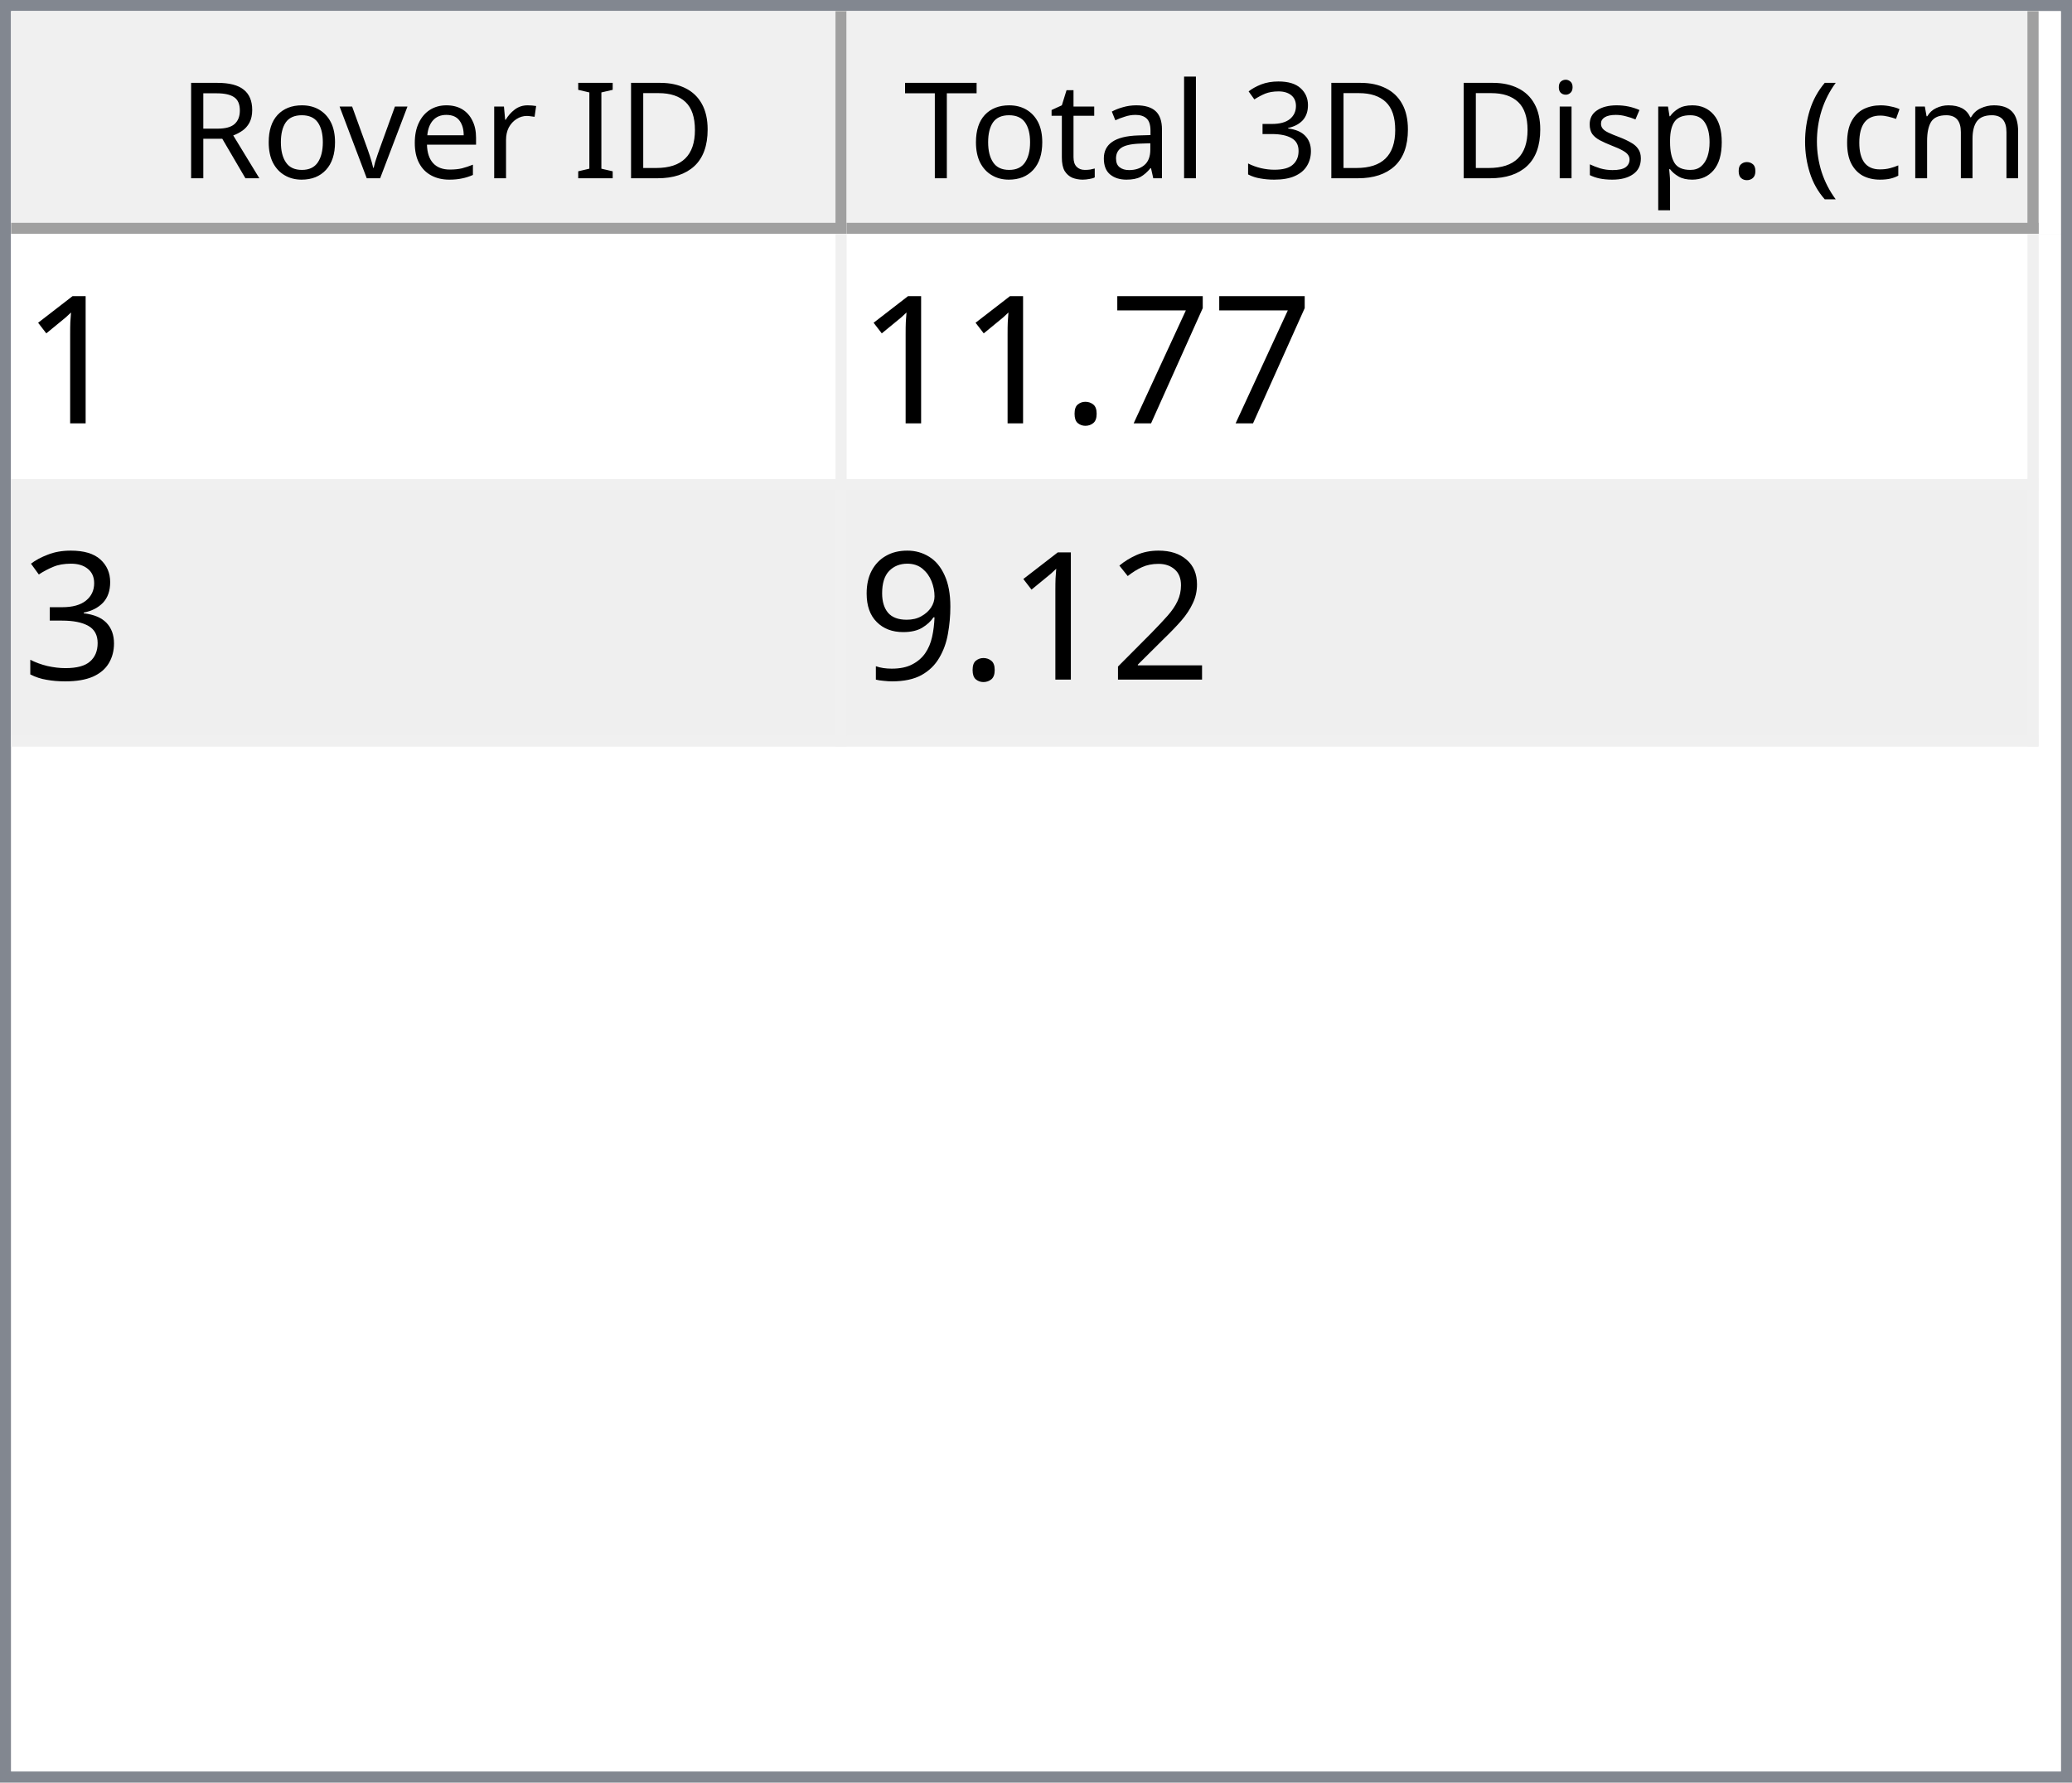
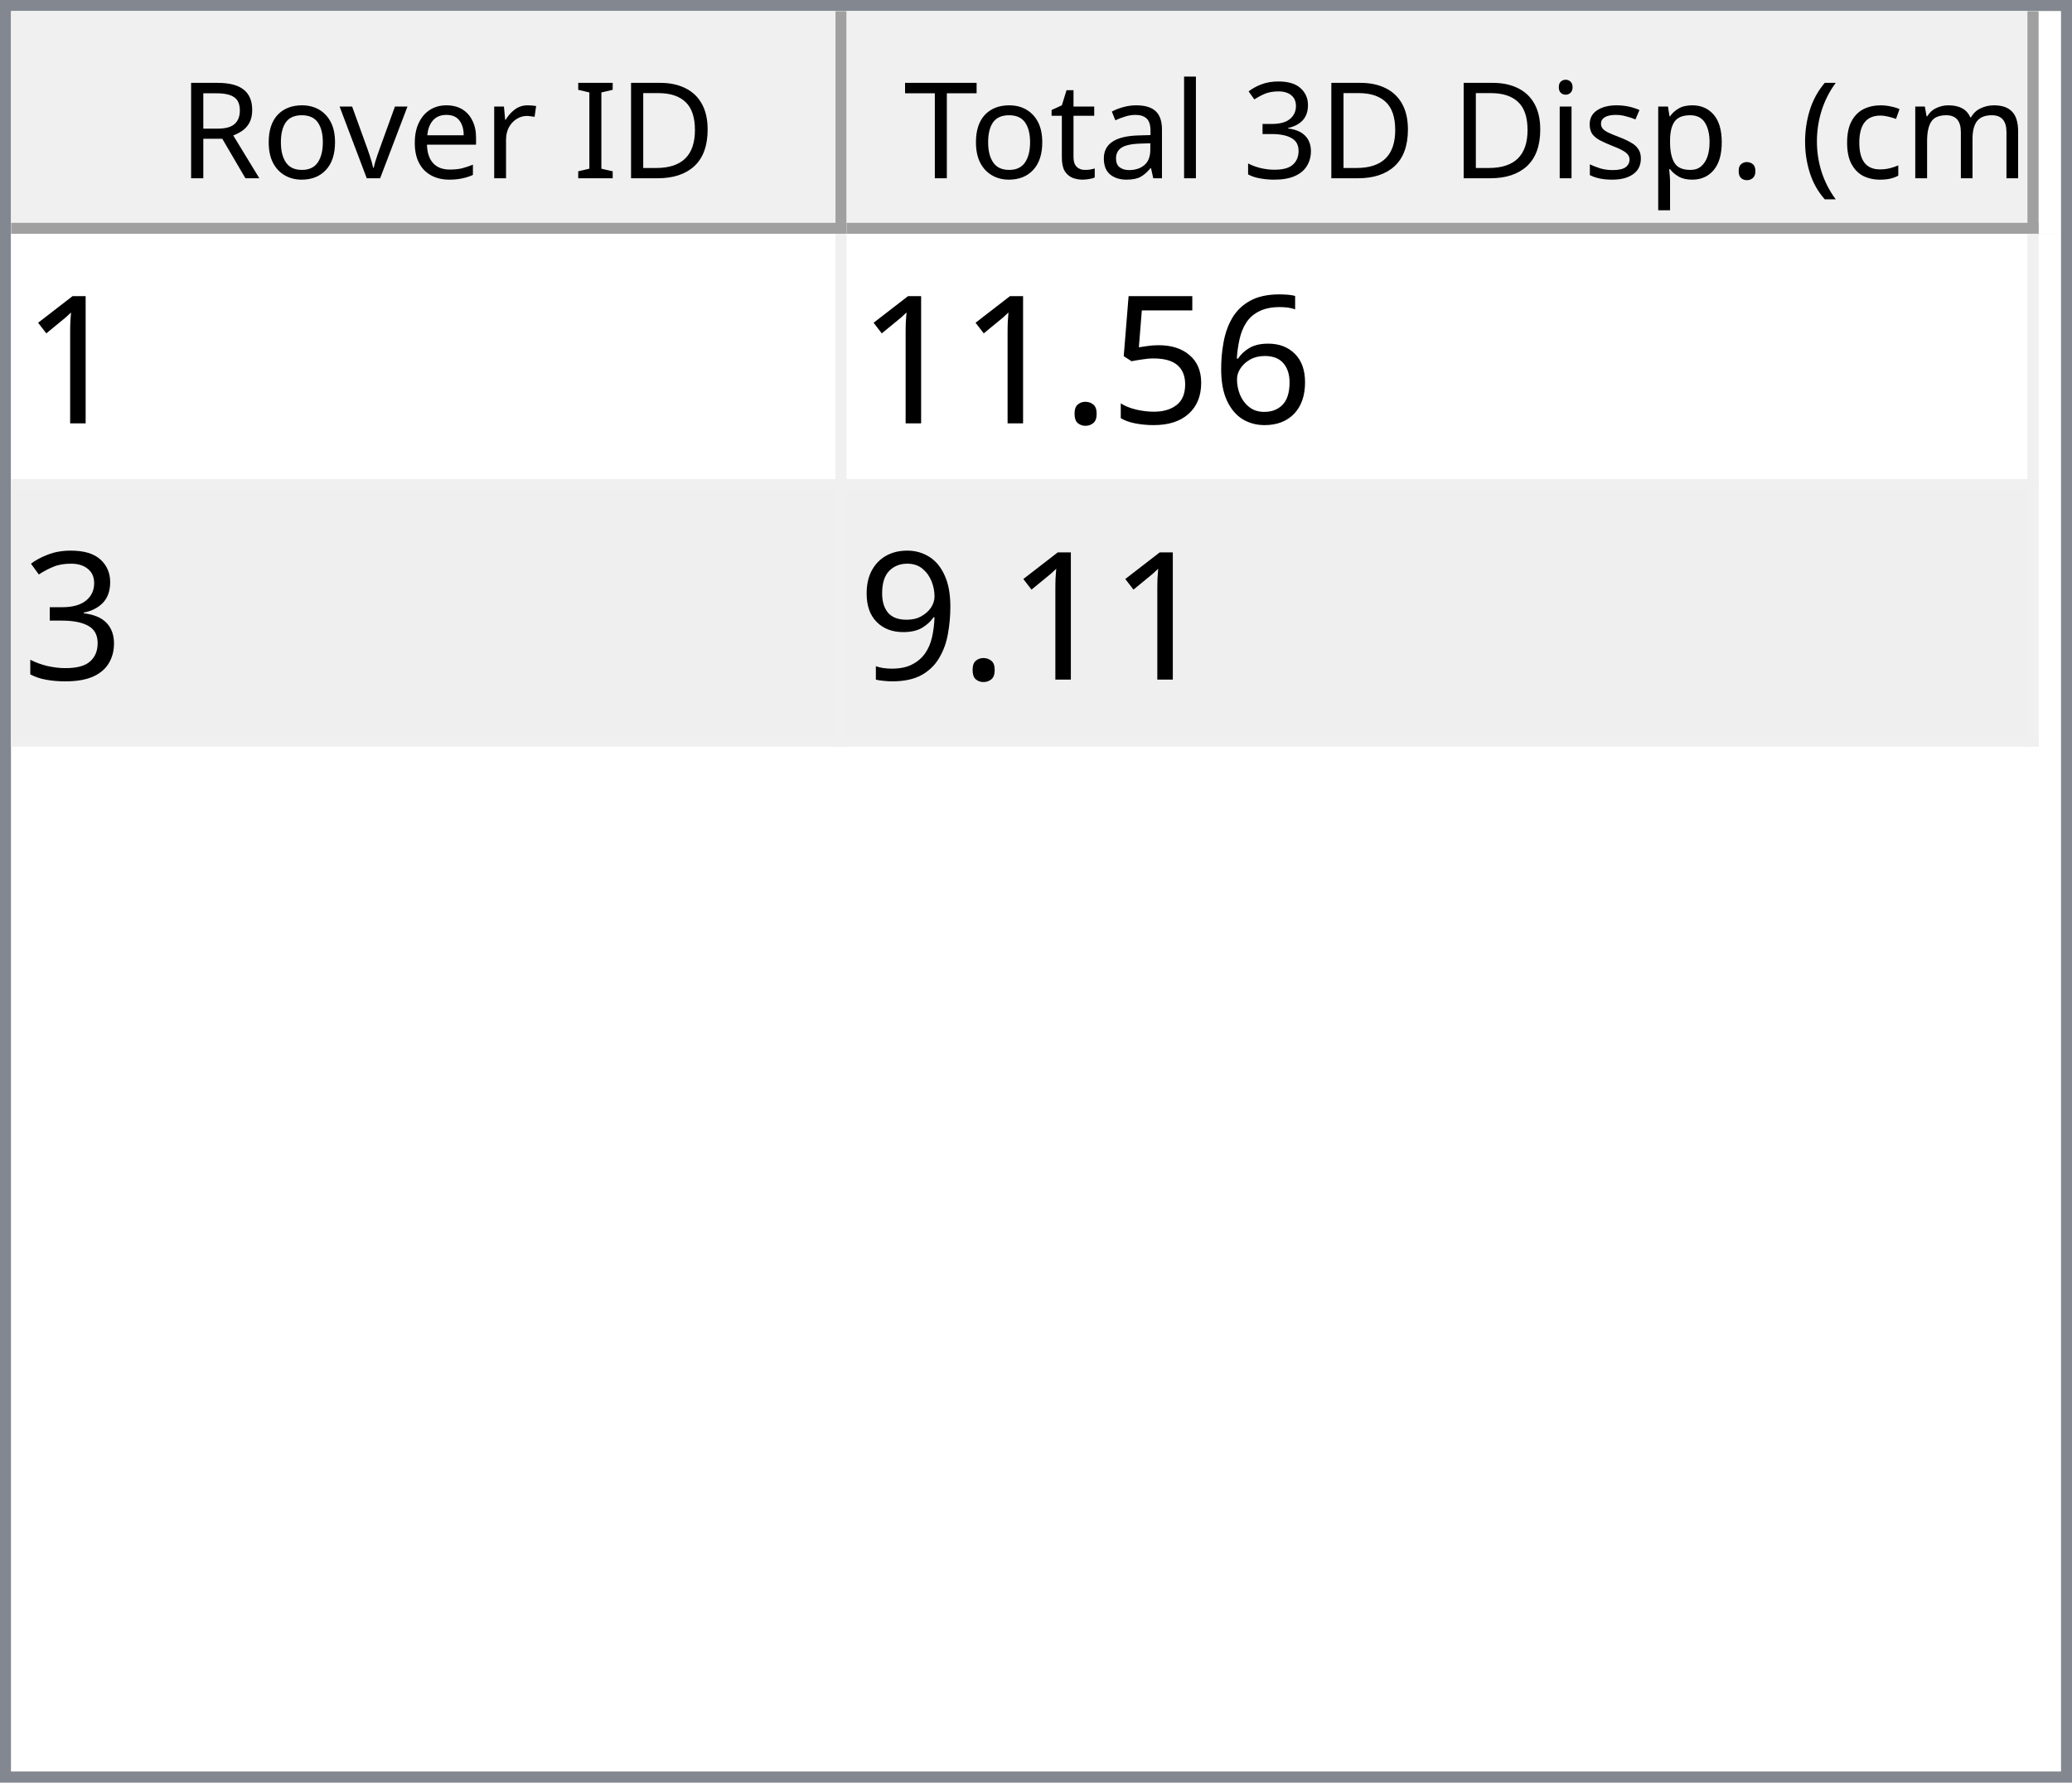
<svg xmlns="http://www.w3.org/2000/svg" style="fill-opacity:1; color-rendering:auto; color-interpolation:auto; text-rendering:auto; stroke:black; stroke-linecap:square; stroke-miterlimit:10; shape-rendering:auto; stroke-opacity:1; fill:black; stroke-dasharray:none; font-weight:normal; stroke-width:1; font-family:'Dialog'; font-style:normal; stroke-linejoin:miter; font-size:12px; stroke-dashoffset:0; image-rendering:auto;" width="186" height="160">
  <defs id="genericDefs" />
  <g>
    <defs id="defs1">
      <clipPath clipPathUnits="userSpaceOnUse" id="clipPath1">
        <path d="M0 0 L186 0 L186 160 L0 160 L0 0 Z" />
      </clipPath>
      <clipPath clipPathUnits="userSpaceOnUse" id="clipPath2">
        <path d="M0 0 L0 160 L186 160 L186 0 Z" />
      </clipPath>
      <clipPath clipPathUnits="userSpaceOnUse" id="clipPath3">
        <path d="M0 0 L0 20 L184 20 L184 0 Z" />
      </clipPath>
      <clipPath clipPathUnits="userSpaceOnUse" id="clipPath4">
        <path d="M0 0 L0 20 L75 20 L75 0 Z" />
      </clipPath>
      <clipPath clipPathUnits="userSpaceOnUse" id="clipPath5">
        <path d="M1 1 L1 19 L74 19 L74 1 Z" />
      </clipPath>
      <clipPath clipPathUnits="userSpaceOnUse" id="clipPath6">
        <path d="M0 0 L0 18 L73 18 L73 0 Z" />
      </clipPath>
      <clipPath clipPathUnits="userSpaceOnUse" id="clipPath7">
        <path d="M-0.5 -0.5 L-0.5 19.5 L74.5 19.5 L74.5 -0.5 Z" />
      </clipPath>
      <clipPath clipPathUnits="userSpaceOnUse" id="clipPath8">
        <path d="M0 0 L0 20 L107 20 L107 0 Z" />
      </clipPath>
      <clipPath clipPathUnits="userSpaceOnUse" id="clipPath9">
        <path d="M1 1 L1 19 L106 19 L106 1 Z" />
      </clipPath>
      <clipPath clipPathUnits="userSpaceOnUse" id="clipPath10">
        <path d="M0 0 L0 18 L105 18 L105 0 Z" />
      </clipPath>
      <clipPath clipPathUnits="userSpaceOnUse" id="clipPath11">
        <path d="M-0.5 -0.5 L-0.5 19.5 L106.5 19.5 L106.5 -0.5 Z" />
      </clipPath>
      <clipPath clipPathUnits="userSpaceOnUse" id="clipPath12">
        <path d="M0 0 L0 138 L184 138 L184 0 Z" />
      </clipPath>
      <clipPath clipPathUnits="userSpaceOnUse" id="clipPath13">
        <path d="M0 0 L0 46 L182 46 L182 0 Z" />
      </clipPath>
      <clipPath clipPathUnits="userSpaceOnUse" id="clipPath14">
        <path d="M-0.5 -0.5 L-0.5 45.5 L181.5 45.5 L181.5 -0.5 Z" />
      </clipPath>
      <clipPath clipPathUnits="userSpaceOnUse" id="clipPath15">
        <path d="M0 0 L0 22 L74 22 L74 0 Z" />
      </clipPath>
      <clipPath clipPathUnits="userSpaceOnUse" id="clipPath16">
        <path d="M0 0 L0 22 L106 22 L106 0 Z" />
      </clipPath>
      <font horiz-adv-x="64.551" id="font1">
        <font-face ascent="107.91" descent="25.098" units-per-em="100" style="font-style:normal; font-family:Segoe UI; font-weight:normal;" />
        <missing-glyph horiz-adv-x="64.551" d="M8.109 0 L8.109 68.266 L56.453 68.266 L56.453 0 L8.109 0 ZM15.328 7.234 L49.219 7.234 L49.219 61.031 L15.328 61.031 L15.328 7.234 Z" />
        <glyph unicode="D" horiz-adv-x="70.117" d="M9.188 0 L9.188 70.016 L28.516 70.016 Q65.531 70.016 65.531 35.891 Q65.531 19.672 55.25 9.836 Q44.969 0 27.734 0 L9.188 0 ZM17.391 62.594 L17.391 7.422 L27.828 7.422 Q41.609 7.422 49.273 14.797 Q56.938 22.172 56.938 35.688 Q56.938 62.594 28.328 62.594 L17.391 62.594 Z" />
        <glyph unicode="I" horiz-adv-x="26.611" d="M17.391 0 L9.188 0 L9.188 70.016 L17.391 70.016 L17.391 0 Z" />
        <glyph unicode=" " horiz-adv-x="27.393" d="" />
        <glyph unicode="r" horiz-adv-x="34.766" d="M34.188 41.891 Q32.078 43.5 28.125 43.5 Q23 43.5 19.555 38.672 Q16.109 33.844 16.109 25.484 L16.109 0 L8.109 0 L8.109 50 L16.109 50 L16.109 39.703 L16.312 39.703 Q18.016 44.969 21.531 47.922 Q25.047 50.875 29.391 50.875 Q32.516 50.875 34.188 50.203 L34.188 41.891 Z" />
        <glyph unicode="e" horiz-adv-x="52.295" d="M48.297 23 L12.984 23 Q13.188 14.656 17.484 10.109 Q21.781 5.562 29.297 5.562 Q37.75 5.562 44.828 11.141 L44.828 3.609 Q38.234 -1.172 27.391 -1.172 Q16.797 -1.172 10.742 5.641 Q4.688 12.453 4.688 24.812 Q4.688 36.469 11.305 43.82 Q17.922 51.172 27.734 51.172 Q37.547 51.172 42.922 44.828 Q48.297 38.484 48.297 27.203 L48.297 23 ZM40.094 29.781 Q40.047 36.719 36.75 40.578 Q33.453 44.438 27.594 44.438 Q21.922 44.438 17.969 40.383 Q14.016 36.328 13.094 29.781 L40.094 29.781 Z" />
        <glyph unicode="v" horiz-adv-x="47.9" d="M47.406 50 L27.484 0 L19.625 0 L0.688 50 L9.469 50 L22.172 13.672 Q23.578 9.672 23.922 6.688 L24.125 6.688 Q24.609 10.453 25.688 13.484 L38.969 50 L47.406 50 Z" />
        <glyph unicode="o" horiz-adv-x="58.594" d="M29 -1.172 Q17.922 -1.172 11.305 5.836 Q4.688 12.844 4.688 24.422 Q4.688 37.016 11.57 44.094 Q18.453 51.172 30.172 51.172 Q41.359 51.172 47.633 44.289 Q53.906 37.406 53.906 25.203 Q53.906 13.234 47.141 6.031 Q40.375 -1.172 29 -1.172 ZM29.594 44.438 Q21.875 44.438 17.383 39.188 Q12.891 33.938 12.891 24.703 Q12.891 15.828 17.43 10.695 Q21.969 5.562 29.594 5.562 Q37.359 5.562 41.531 10.594 Q45.703 15.625 45.703 24.906 Q45.703 34.281 41.531 39.359 Q37.359 44.438 29.594 44.438 Z" />
        <glyph unicode="R" horiz-adv-x="59.814" d="M59.375 0 L49.609 0 L37.891 19.625 Q36.281 22.359 34.766 24.289 Q33.25 26.219 31.664 27.438 Q30.078 28.656 28.25 29.219 Q26.422 29.781 24.125 29.781 L17.391 29.781 L17.391 0 L9.188 0 L9.188 70.016 L30.078 70.016 Q34.672 70.016 38.555 68.867 Q42.438 67.719 45.289 65.375 Q48.141 63.031 49.758 59.547 Q51.375 56.062 51.375 51.375 Q51.375 47.703 50.273 44.656 Q49.172 41.609 47.148 39.211 Q45.125 36.812 42.266 35.133 Q39.406 33.453 35.844 32.516 L35.844 32.328 Q37.594 31.547 38.891 30.547 Q40.188 29.547 41.359 28.18 Q42.531 26.812 43.68 25.078 Q44.828 23.344 46.234 21.047 L59.375 0 ZM17.391 62.594 L17.391 37.203 L28.516 37.203 Q31.594 37.203 34.203 38.133 Q36.812 39.062 38.719 40.797 Q40.625 42.531 41.703 45.047 Q42.781 47.562 42.781 50.688 Q42.781 56.297 39.141 59.445 Q35.5 62.594 28.609 62.594 L17.391 62.594 Z" />
        <glyph unicode=")" horiz-adv-x="30.176" d="M8.297 -15.922 L1.172 -15.922 Q16.406 2.344 16.406 26.812 Q16.406 51.469 1.078 70.016 L8.297 70.016 Q23.531 52.156 23.531 26.703 Q23.531 1.375 8.297 -15.922 Z" />
        <glyph unicode="m" horiz-adv-x="86.133" d="M79.109 0 L71.094 0 L71.094 28.719 Q71.094 37.016 68.531 40.727 Q65.969 44.438 59.906 44.438 Q54.781 44.438 51.195 39.75 Q47.609 35.062 47.609 28.516 L47.609 0 L39.594 0 L39.594 29.688 Q39.594 44.438 28.219 44.438 Q22.953 44.438 19.531 40.016 Q16.109 35.594 16.109 28.516 L16.109 0 L8.109 0 L8.109 50 L16.109 50 L16.109 42.094 L16.312 42.094 Q21.625 51.172 31.844 51.172 Q36.969 51.172 40.773 48.312 Q44.578 45.453 46 40.828 Q51.562 51.172 62.594 51.172 Q79.109 51.172 79.109 30.812 L79.109 0 Z" />
        <glyph unicode="c" horiz-adv-x="46.191" d="M42.188 2.297 Q36.422 -1.172 28.516 -1.172 Q17.828 -1.172 11.258 5.789 Q4.688 12.75 4.688 23.828 Q4.688 36.188 11.766 43.68 Q18.844 51.172 30.672 51.172 Q37.25 51.172 42.281 48.734 L42.281 40.531 Q36.719 44.438 30.375 44.438 Q22.703 44.438 17.797 38.945 Q12.891 33.453 12.891 24.516 Q12.891 15.719 17.508 10.641 Q22.125 5.562 29.891 5.562 Q36.422 5.562 42.188 9.906 L42.188 2.297 Z" />
        <glyph unicode="(" horiz-adv-x="30.176" d="M29.109 -15.922 L21.969 -15.922 Q6.844 1.375 6.844 26.703 Q6.844 52.156 21.969 70.016 L29.203 70.016 Q13.875 51.469 13.875 26.812 Q13.875 2.344 29.109 -15.922 Z" />
        <glyph unicode="." horiz-adv-x="21.68" d="M10.891 -1.078 Q8.641 -1.078 7.055 0.539 Q5.469 2.156 5.469 4.391 Q5.469 6.641 7.055 8.273 Q8.641 9.906 10.891 9.906 Q13.188 9.906 14.797 8.273 Q16.406 6.641 16.406 4.391 Q16.406 2.156 14.797 0.539 Q13.188 -1.078 10.891 -1.078 Z" />
        <glyph unicode="p" horiz-adv-x="58.789" d="M16.312 7.234 L16.109 7.234 L16.109 -23 L8.109 -23 L8.109 50 L16.109 50 L16.109 41.219 L16.312 41.219 Q22.219 51.172 33.594 51.172 Q43.266 51.172 48.688 44.461 Q54.109 37.75 54.109 26.469 Q54.109 13.922 48 6.375 Q41.891 -1.172 31.297 -1.172 Q21.578 -1.172 16.312 7.234 ZM16.109 27.391 L16.109 20.406 Q16.109 14.203 20.141 9.883 Q24.172 5.562 30.375 5.562 Q37.641 5.562 41.773 11.133 Q45.906 16.703 45.906 26.609 Q45.906 34.969 42.047 39.703 Q38.188 44.438 31.594 44.438 Q24.609 44.438 20.359 39.578 Q16.109 34.719 16.109 27.391 Z" />
        <glyph unicode="s" horiz-adv-x="42.432" d="M5.078 1.812 L5.078 10.406 Q11.625 5.562 19.484 5.562 Q30.031 5.562 30.031 12.594 Q30.031 14.594 29.125 15.992 Q28.219 17.391 26.68 18.461 Q25.141 19.531 23.07 20.383 Q21 21.234 18.609 22.172 Q15.281 23.484 12.766 24.828 Q10.25 26.172 8.57 27.859 Q6.891 29.547 6.031 31.695 Q5.172 33.844 5.172 36.719 Q5.172 40.234 6.789 42.945 Q8.406 45.656 11.086 47.484 Q13.766 49.312 17.211 50.242 Q20.656 51.172 24.312 51.172 Q30.812 51.172 35.938 48.922 L35.938 40.828 Q30.422 44.438 23.25 44.438 Q21 44.438 19.195 43.922 Q17.391 43.406 16.094 42.477 Q14.797 41.547 14.086 40.258 Q13.375 38.969 13.375 37.406 Q13.375 35.453 14.086 34.133 Q14.797 32.812 16.164 31.789 Q17.531 30.766 19.484 29.938 Q21.438 29.109 23.922 28.125 Q27.25 26.859 29.883 25.516 Q32.516 24.172 34.375 22.484 Q36.234 20.797 37.234 18.602 Q38.234 16.406 38.234 13.375 Q38.234 9.672 36.602 6.938 Q34.969 4.203 32.234 2.398 Q29.5 0.594 25.93 -0.289 Q22.359 -1.172 18.453 -1.172 Q10.75 -1.172 5.078 1.812 Z" />
        <glyph unicode="i" horiz-adv-x="24.219" d="M12.203 62.703 Q10.062 62.703 8.547 64.164 Q7.031 65.625 7.031 67.875 Q7.031 70.125 8.547 71.609 Q10.062 73.094 12.203 73.094 Q14.406 73.094 15.945 71.609 Q17.484 70.125 17.484 67.875 Q17.484 65.719 15.945 64.211 Q14.406 62.703 12.203 62.703 ZM16.109 0 L8.109 0 L8.109 50 L16.109 50 L16.109 0 Z" />
        <glyph unicode="3" horiz-adv-x="53.906" d="M46.531 19.828 Q46.531 15.094 44.75 11.211 Q42.969 7.328 39.719 4.57 Q36.469 1.812 31.93 0.297 Q27.391 -1.219 21.922 -1.219 Q11.922 -1.219 6 2.594 L6 11.188 Q13.094 5.609 22.219 5.609 Q25.875 5.609 28.828 6.539 Q31.781 7.469 33.906 9.227 Q36.031 10.984 37.18 13.477 Q38.328 15.969 38.328 19.094 Q38.328 32.812 18.797 32.812 L12.984 32.812 L12.984 39.594 L18.5 39.594 Q35.797 39.594 35.797 52.484 Q35.797 64.406 22.609 64.406 Q15.188 64.406 8.688 59.422 L8.688 67.188 Q15.375 71.188 24.609 71.188 Q29 71.188 32.57 69.969 Q36.141 68.75 38.68 66.555 Q41.219 64.359 42.609 61.281 Q44 58.203 44 54.5 Q44 40.672 30.031 36.719 L30.031 36.531 Q33.594 36.141 36.625 34.797 Q39.656 33.453 41.852 31.305 Q44.047 29.156 45.289 26.25 Q46.531 23.344 46.531 19.828 Z" />
        <glyph unicode="l" horiz-adv-x="24.219" d="M16.109 0 L8.109 0 L8.109 74.031 L16.109 74.031 L16.109 0 Z" />
        <glyph unicode="a" horiz-adv-x="50.879" d="M43.891 0 L35.891 0 L35.891 7.812 L35.688 7.812 Q30.469 -1.172 20.312 -1.172 Q12.844 -1.172 8.617 2.781 Q4.391 6.734 4.391 13.281 Q4.391 27.297 20.906 29.594 L35.891 31.688 Q35.891 44.438 25.594 44.438 Q16.547 44.438 9.281 38.281 L9.281 46.484 Q16.656 51.172 26.266 51.172 Q43.891 51.172 43.891 32.516 L43.891 0 ZM35.891 25.297 L23.828 23.641 Q18.266 22.859 15.43 20.875 Q12.594 18.891 12.594 13.875 Q12.594 10.203 15.211 7.883 Q17.828 5.562 22.172 5.562 Q28.125 5.562 32.008 9.742 Q35.891 13.922 35.891 20.312 L35.891 25.297 Z" />
        <glyph unicode="t" horiz-adv-x="33.887" d="M31.297 0.484 Q28.469 -1.078 23.828 -1.078 Q10.688 -1.078 10.688 13.578 L10.688 43.172 L2.094 43.172 L2.094 50 L10.688 50 L10.688 62.203 L18.703 64.797 L18.703 50 L31.297 50 L31.297 43.172 L18.703 43.172 L18.703 14.984 Q18.703 9.969 20.414 7.82 Q22.125 5.672 26.078 5.672 Q29.109 5.672 31.297 7.328 L31.297 0.484 Z" />
        <glyph unicode="T" horiz-adv-x="52.393" d="M50.594 62.594 L30.375 62.594 L30.375 0 L22.172 0 L22.172 62.594 L2 62.594 L2 70.016 L50.594 70.016 L50.594 62.594 Z" />
      </font>
      <font horiz-adv-x="75.0" id="font2">
        <font-face ascent="100.537" descent="21.973" units-per-em="100" style="font-style:normal; font-family:sans-serif; font-weight:normal;" />
        <missing-glyph horiz-adv-x="75.0" d="M12.5 0 L12.5 62.5 L62.5 62.5 L62.5 0 L12.5 0 ZM14.062 1.562 L60.938 1.562 L60.938 60.938 L14.062 60.938 L14.062 1.562 Z" />
        <glyph unicode="1" horiz-adv-x="55.615" d="M37.25 0 L28.469 0 L28.469 56 Q25.297 52.984 20.141 49.953 Q14.984 46.922 10.891 45.406 L10.891 53.906 Q18.266 57.375 23.781 62.305 Q29.297 67.234 31.594 71.875 L37.25 71.875 L37.25 0 Z" />
-         <glyph unicode="7" horiz-adv-x="55.615" d="M4.734 62.203 L4.734 70.656 L51.078 70.656 L51.078 63.812 Q44.234 56.547 37.523 44.484 Q30.812 32.422 27.156 19.672 Q24.516 10.688 23.781 0 L14.75 0 Q14.891 8.453 18.062 20.414 Q21.234 32.375 27.172 43.484 Q33.109 54.594 39.797 62.203 L4.734 62.203 Z" />
+         <glyph unicode="6" horiz-adv-x="55.615" d="M49.75 54.047 L41.016 53.375 Q39.844 58.547 37.703 60.891 Q34.125 64.656 28.906 64.656 Q24.703 64.656 21.531 62.312 Q17.391 59.281 14.992 53.469 Q12.594 47.656 12.5 36.922 Q15.672 41.75 20.266 44.094 Q24.859 46.438 29.891 46.438 Q38.672 46.438 44.852 39.969 Q51.031 33.5 51.031 23.25 Q51.031 16.5 48.125 10.719 Q45.219 4.938 40.141 1.859 Q35.062 -1.219 28.609 -1.219 Q17.625 -1.219 10.695 6.859 Q3.766 14.938 3.766 33.5 Q3.766 54.25 11.422 63.672 Q18.109 71.875 29.438 71.875 Q37.891 71.875 43.289 67.141 Q48.688 62.406 49.75 54.047 ZM13.875 23.188 Q13.875 18.656 15.797 14.508 Q17.719 10.359 21.188 8.18 Q24.656 6 28.469 6 Q34.031 6 38.039 10.492 Q42.047 14.984 42.047 22.703 Q42.047 30.125 38.086 34.398 Q34.125 38.672 28.125 38.672 Q22.172 38.672 18.023 34.398 Q13.875 30.125 13.875 23.188 Z" />
+         <glyph unicode="5" horiz-adv-x="55.615" d="M4.156 18.75 L13.375 19.531 Q14.406 12.797 18.141 9.398 Q21.875 6 27.156 6 Q33.5 6 37.891 10.789 Q42.281 15.578 42.281 23.484 Q42.281 31 38.062 35.352 Q33.844 39.703 27 39.703 Q22.75 39.703 19.336 37.773 Q15.922 35.844 13.969 32.766 L5.719 33.844 L12.641 70.609 L48.25 70.609 L48.25 62.203 L19.672 62.203 L15.828 42.969 Q22.266 47.469 29.344 47.469 Q38.719 47.469 45.164 40.969 Q51.609 34.469 51.609 24.266 Q51.609 14.547 45.953 7.469 Q39.062 -1.219 27.156 -1.219 Q17.391 -1.219 11.211 4.25 Q5.031 9.719 4.156 18.75 Z" />
        <glyph unicode="." horiz-adv-x="27.783" d="M9.078 0 L9.078 10.016 L19.094 10.016 L19.094 0 L9.078 0 Z" />
        <glyph unicode="3" horiz-adv-x="55.615" d="M4.203 18.891 L12.984 20.062 Q14.5 12.594 18.141 9.297 Q21.781 6 27 6 Q33.203 6 37.477 10.297 Q41.75 14.594 41.75 20.953 Q41.75 27 37.797 30.93 Q33.844 34.859 27.734 34.859 Q25.25 34.859 21.531 33.891 L22.516 41.609 Q23.391 41.5 23.922 41.5 Q29.547 41.5 34.039 44.43 Q38.531 47.359 38.531 53.469 Q38.531 58.297 35.258 61.477 Q31.984 64.656 26.812 64.656 Q21.688 64.656 18.266 61.43 Q14.844 58.203 13.875 51.766 L5.078 53.328 Q6.688 62.156 12.398 67.016 Q18.109 71.875 26.609 71.875 Q32.469 71.875 37.398 69.359 Q42.328 66.844 44.945 62.5 Q47.562 58.156 47.562 53.266 Q47.562 48.641 45.07 44.828 Q42.578 41.016 37.703 38.766 Q44.047 37.312 47.562 32.695 Q51.078 28.078 51.078 21.141 Q51.078 11.766 44.242 5.25 Q37.406 -1.266 26.953 -1.266 Q17.531 -1.266 11.305 4.352 Q5.078 9.969 4.203 18.891 Z" />
-         <glyph unicode="2" horiz-adv-x="55.615" d="M50.344 8.453 L50.344 0 L3.031 0 Q2.938 3.172 4.047 6.109 Q5.859 10.938 9.836 15.625 Q13.812 20.312 21.344 26.469 Q33.016 36.031 37.117 41.625 Q41.219 47.219 41.219 52.203 Q41.219 57.422 37.477 61.008 Q33.734 64.594 27.734 64.594 Q21.391 64.594 17.578 60.789 Q13.766 56.984 13.719 50.25 L4.688 51.172 Q5.609 61.281 11.664 66.578 Q17.719 71.875 27.938 71.875 Q38.234 71.875 44.242 66.164 Q50.25 60.453 50.25 52 Q50.25 47.703 48.492 43.555 Q46.734 39.406 42.656 34.812 Q38.578 30.219 29.109 22.219 Q21.188 15.578 18.945 13.211 Q16.703 10.844 15.234 8.453 L50.344 8.453 Z" />
        <glyph unicode="9" horiz-adv-x="55.615" d="M5.469 16.547 L13.922 17.328 Q14.984 11.375 18.016 8.688 Q21.047 6 25.781 6 Q29.828 6 32.883 7.859 Q35.938 9.719 37.891 12.82 Q39.844 15.922 41.164 21.195 Q42.484 26.469 42.484 31.938 Q42.484 32.516 42.438 33.688 Q39.797 29.5 35.234 26.883 Q30.672 24.266 25.344 24.266 Q16.453 24.266 10.305 30.711 Q4.156 37.156 4.156 47.703 Q4.156 58.594 10.578 65.234 Q17 71.875 26.656 71.875 Q33.641 71.875 39.43 68.117 Q45.219 64.359 48.219 57.398 Q51.219 50.438 51.219 37.25 Q51.219 23.531 48.242 15.406 Q45.266 7.281 39.383 3.031 Q33.5 -1.219 25.594 -1.219 Q17.188 -1.219 11.867 3.445 Q6.547 8.109 5.469 16.547 ZM41.453 48.141 Q41.453 55.719 37.43 60.156 Q33.406 64.594 27.734 64.594 Q21.875 64.594 17.531 59.812 Q13.188 55.031 13.188 47.406 Q13.188 40.578 17.312 36.305 Q21.438 32.031 27.484 32.031 Q33.594 32.031 37.523 36.305 Q41.453 40.578 41.453 48.141 Z" />
      </font>
    </defs>
    <g style="fill:white; stroke:white;">
      <rect x="0" y="0" width="186" style="clip-path:url(#clipPath1); stroke:none;" height="160" />
    </g>
    <g style="fill:white; text-rendering:optimizeSpeed; color-rendering:optimizeSpeed; image-rendering:optimizeSpeed; shape-rendering:crispEdges; stroke:white; color-interpolation:sRGB;">
      <rect x="0" width="186" height="160" y="0" style="stroke:none;" />
      <path style="stroke:none;" d="M0 160 L186 160 L186 0 L0 0 Z" />
    </g>
    <g style="fill:rgb(240,240,240); font-family:'Segoe UI'; stroke:rgb(240,240,240);">
      <rect x="0" y="0" width="186" style="clip-path:url(#clipPath2); stroke:none;" height="160" />
    </g>
    <g style="fill:rgb(130,135,144); font-family:'Segoe UI'; stroke:rgb(130,135,144);">
      <path d="M0 0 L186 0 L186 160 L0 160 L0 0 ZM1 1 L185 1 L185 159 L1 159 L1 1 Z" style="fill-rule:evenodd; clip-path:url(#clipPath2); stroke:none;" />
    </g>
    <g style="fill:white; font-family:'Segoe UI'; stroke:white;" transform="translate(1,1)">
      <rect x="0" y="0" width="184" style="clip-path:url(#clipPath3); stroke:none;" height="20" />
    </g>
    <g style="fill:rgb(240,240,240); font-family:'Segoe UI'; stroke:rgb(240,240,240);" transform="translate(1,1)">
      <rect x="0" y="0" width="75" style="clip-path:url(#clipPath4); stroke:none;" height="20" />
    </g>
    <g style="font-family:'Segoe UI';" transform="translate(2,2)">
      <text x="14" xml:space="preserve" y="14" style="clip-path:url(#clipPath6); stroke:none;">Rover ID</text>
    </g>
    <g style="fill:rgb(160,160,160); font-family:'Segoe UI'; stroke:rgb(160,160,160); stroke-linejoin:bevel;" transform="translate(1.5,1.5)">
      <line x1="74" x2="74" y1="0" style="fill:none; clip-path:url(#clipPath7);" y2="19" />
    </g>
    <g style="fill:rgb(160,160,160); font-family:'Segoe UI'; stroke:rgb(160,160,160); stroke-linejoin:bevel;" transform="matrix(1,0,0,1,1,1) translate(0.5,0.5)">
      <line x1="0" x2="74" y1="19" style="fill:none; clip-path:url(#clipPath7);" y2="19" />
    </g>
    <g style="fill:rgb(240,240,240); font-family:'Segoe UI'; stroke:rgb(240,240,240);" transform="translate(76,1)">
      <rect x="0" y="0" width="107" style="clip-path:url(#clipPath8); stroke:none;" height="20" />
    </g>
    <g style="font-family:'Segoe UI';" transform="translate(77,2)">
      <text x="1" xml:space="preserve" y="14" style="clip-path:url(#clipPath10); stroke:none;"> Total 3D Disp. (cm)</text>
    </g>
    <g style="fill:rgb(160,160,160); font-family:'Segoe UI'; stroke:rgb(160,160,160); stroke-linejoin:bevel;" transform="translate(76.5,1.5)">
      <line x1="106" x2="106" y1="0" style="fill:none; clip-path:url(#clipPath11);" y2="19" />
    </g>
    <g style="fill:rgb(160,160,160); font-family:'Segoe UI'; stroke:rgb(160,160,160); stroke-linejoin:bevel;" transform="matrix(1,0,0,1,76,1) translate(0.5,0.5)">
      <line x1="0" x2="106" y1="19" style="fill:none; clip-path:url(#clipPath11);" y2="19" />
    </g>
    <g style="fill:white; font-family:'Segoe UI'; stroke:white;" transform="translate(1,21)">
      <rect x="0" y="0" width="184" style="clip-path:url(#clipPath12); stroke:none;" height="138" />
    </g>
    <g style="fill:rgb(240,240,240); font-size:16px; font-family:sans-serif; stroke:rgb(240,240,240);" transform="translate(1,21)">
      <rect x="0" y="0" width="182" style="clip-path:url(#clipPath13); stroke:none;" height="46" />
      <line transform="translate(0.5,0.5)" x1="0" x2="181" y1="22" style="clip-path:url(#clipPath14); fill:none; stroke-linejoin:bevel;" y2="22" />
    </g>
    <g transform="matrix(1,0,0,1,1,21) translate(0.5,0.5)" style="fill:rgb(240,240,240); font-size:16px; font-family:sans-serif; stroke:rgb(240,240,240); stroke-linejoin:bevel;">
      <line x1="0" x2="181" y1="45" style="fill:none; clip-path:url(#clipPath14);" y2="45" />
    </g>
    <g transform="matrix(1,0,0,1,1,21) translate(0.5,0.5)" style="fill:rgb(240,240,240); font-size:16px; font-family:sans-serif; stroke:rgb(240,240,240); stroke-linejoin:bevel;">
      <line x1="74" x2="74" y1="0" style="fill:none; clip-path:url(#clipPath14);" y2="45" />
    </g>
    <g transform="matrix(1,0,0,1,1,21) translate(0.5,0.5)" style="fill:rgb(240,240,240); font-size:16px; font-family:sans-serif; stroke:rgb(240,240,240); stroke-linejoin:bevel;">
      <line x1="181" x2="181" y1="0" style="fill:none; clip-path:url(#clipPath14);" y2="45" />
    </g>
    <g style="fill:white; font-size:16px; font-family:sans-serif; stroke:white;" transform="matrix(1,0,0,1,1,21)">
      <rect x="0" y="0" width="74" style="clip-path:url(#clipPath15); stroke:none;" height="22" />
      <text x="1" y="17" style="fill:black; clip-path:url(#clipPath15); stroke:none;" xml:space="preserve">1</text>
    </g>
    <g style="fill:white; font-size:16px; font-family:sans-serif; stroke:white;" transform="matrix(1,0,0,1,1,21) translate(75,0)">
      <rect x="0" y="0" width="106" style="clip-path:url(#clipPath16); stroke:none;" height="22" />
-       <text x="1" y="17" style="fill:black; clip-path:url(#clipPath16); stroke:none;" xml:space="preserve">11.77</text>
+       <text x="1" y="17" style="fill:black; clip-path:url(#clipPath16); stroke:none;" xml:space="preserve">11.56</text>
    </g>
    <g style="fill:rgb(239,239,239); font-size:16px; font-family:sans-serif; stroke:rgb(239,239,239);" transform="matrix(1,0,0,1,1,21) translate(0,23)">
      <rect x="0" y="0" width="74" style="clip-path:url(#clipPath15); stroke:none;" height="22" />
      <text x="1" y="17" style="fill:black; clip-path:url(#clipPath15); stroke:none;" xml:space="preserve">3</text>
    </g>
    <g style="fill:rgb(239,239,239); font-size:16px; font-family:sans-serif; stroke:rgb(239,239,239);" transform="matrix(1,0,0,1,1,21) translate(75,23)">
      <rect x="0" y="0" width="106" style="clip-path:url(#clipPath16); stroke:none;" height="22" />
-       <text x="1" y="17" style="fill:black; clip-path:url(#clipPath16); stroke:none;" xml:space="preserve">9.12</text>
+       <text x="1" y="17" style="fill:black; clip-path:url(#clipPath16); stroke:none;" xml:space="preserve">9.11</text>
    </g>
  </g>
</svg>
